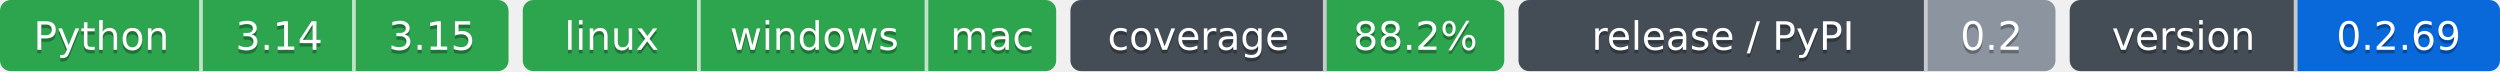
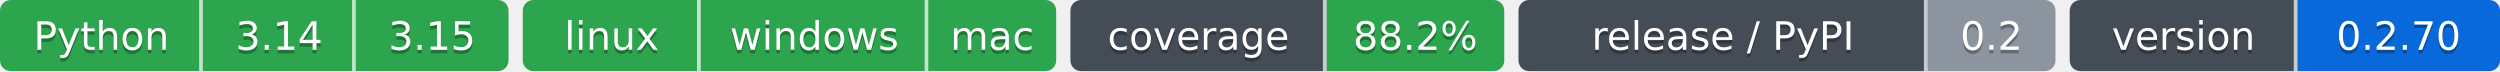
- <svg xmlns="http://www.w3.org/2000/svg" width="703" height="20" role="img" aria-label="Python: CI пройден; 3.14: CI пройден; 3.15: CI пройден; linux: CI пройден; windows: CI пройден; mac: CI пройден; 88.2%: покрытие 88.2%; 0.2: выпуск v0.2.0, на PyPI не публикуется; 0.2.69: версия 0.2.69">
-   <clipPath id="z48d4f95d0">
+ <svg xmlns="http://www.w3.org/2000/svg" width="703" height="20" role="img" aria-label="Python: CI пройден; 3.14: CI пройден; 3.15: CI пройден; linux: CI пройден; windows: CI пройден; mac: CI пройден; 88.2%: покрытие 88.2%; 0.2: выпуск v0.2.0, на PyPI не публикуется; 0.2.70: версия 0.2.70">
+   <clipPath id="z5b91f9e50">
    <rect width="143" height="20" rx="3" x="0" />
  </clipPath>
-   <clipPath id="z48d4f95d1">
+   <clipPath id="z5b91f9e51">
    <rect width="150" height="20" rx="3" x="147" />
  </clipPath>
-   <clipPath id="z48d4f95d2">
+   <clipPath id="z5b91f9e52">
    <rect width="122" height="20" rx="3" x="301" />
  </clipPath>
-   <clipPath id="z48d4f95d3">
+   <clipPath id="z5b91f9e53">
    <rect width="151" height="20" rx="3" x="427" />
  </clipPath>
-   <clipPath id="z48d4f95d4">
+   <clipPath id="z5b91f9e54">
    <rect width="121" height="20" rx="3" x="582" />
  </clipPath>
  <g>
-     <rect x="0" width="57" height="20" fill="#2da44e" clip-path="url(#z48d4f95d0)" />
-     <rect x="57" width="43" height="20" fill="#2da44e" clip-path="url(#z48d4f95d0)" />
-     <rect x="100" width="43" height="20" fill="#2da44e" clip-path="url(#z48d4f95d0)" />
-     <rect x="147" width="50" height="20" fill="#2da44e" clip-path="url(#z48d4f95d1)" />
-     <rect x="197" width="64" height="20" fill="#2da44e" clip-path="url(#z48d4f95d1)" />
-     <rect x="261" width="36" height="20" fill="#2da44e" clip-path="url(#z48d4f95d1)" />
-     <rect x="301" width="72" height="20" fill="#444d56" clip-path="url(#z48d4f95d2)" />
-     <rect x="373" width="50" height="20" fill="#2da44e" clip-path="url(#z48d4f95d2)" />
-     <rect x="427" width="115" height="20" fill="#444d56" clip-path="url(#z48d4f95d3)" />
-     <rect x="542" width="36" height="20" fill="#8c959f" clip-path="url(#z48d4f95d3)" />
-     <rect x="582" width="64" height="20" fill="#444d56" clip-path="url(#z48d4f95d4)" />
-     <rect x="646" width="57" height="20" fill="#0969da" clip-path="url(#z48d4f95d4)" />
+     <rect x="0" width="57" height="20" fill="#2da44e" clip-path="url(#z5b91f9e50)" />
+     <rect x="57" width="43" height="20" fill="#2da44e" clip-path="url(#z5b91f9e50)" />
+     <rect x="100" width="43" height="20" fill="#2da44e" clip-path="url(#z5b91f9e50)" />
+     <rect x="147" width="50" height="20" fill="#2da44e" clip-path="url(#z5b91f9e51)" />
+     <rect x="197" width="64" height="20" fill="#2da44e" clip-path="url(#z5b91f9e51)" />
+     <rect x="261" width="36" height="20" fill="#2da44e" clip-path="url(#z5b91f9e51)" />
+     <rect x="301" width="72" height="20" fill="#444d56" clip-path="url(#z5b91f9e52)" />
+     <rect x="373" width="50" height="20" fill="#2da44e" clip-path="url(#z5b91f9e52)" />
+     <rect x="427" width="115" height="20" fill="#444d56" clip-path="url(#z5b91f9e53)" />
+     <rect x="542" width="36" height="20" fill="#8c959f" clip-path="url(#z5b91f9e53)" />
+     <rect x="582" width="64" height="20" fill="#444d56" clip-path="url(#z5b91f9e54)" />
+     <rect x="646" width="57" height="20" fill="#0969da" clip-path="url(#z5b91f9e54)" />
    <rect x="56" width="1" height="20" fill="#fff" fill-opacity=".7" />
    <rect x="99" width="1" height="20" fill="#fff" fill-opacity=".7" />
    <rect x="196" width="1" height="20" fill="#fff" fill-opacity=".7" />
    <rect x="260" width="1" height="20" fill="#fff" fill-opacity=".7" />
    <rect x="372" width="1" height="20" fill="#fff" fill-opacity=".7" />
    <rect x="541" width="1" height="20" fill="#fff" fill-opacity=".7" />
    <rect x="645" width="1" height="20" fill="#fff" fill-opacity=".7" />
  </g>
  <g fill="#fff" text-anchor="middle" font-family="Verdana,Geneva,DejaVu Sans,sans-serif" font-size="11">
    <text x="28.5" y="15" fill="#010101" fill-opacity=".3">Python</text>
    <text x="28.5" y="14">Python</text>
    <text x="78.5" y="15" fill="#010101" fill-opacity=".3">3.14</text>
    <text x="78.5" y="14">3.14</text>
    <text x="121.5" y="15" fill="#010101" fill-opacity=".3">3.15</text>
    <text x="121.5" y="14">3.15</text>
    <text x="172.0" y="15" fill="#010101" fill-opacity=".3">linux</text>
    <text x="172.0" y="14">linux</text>
    <text x="229.0" y="15" fill="#010101" fill-opacity=".3">windows</text>
    <text x="229.0" y="14">windows</text>
    <text x="279.0" y="15" fill="#010101" fill-opacity=".3">mac</text>
    <text x="279.0" y="14">mac</text>
    <text x="337.0" y="15" fill="#010101" fill-opacity=".3">coverage</text>
    <text x="337.0" y="14">coverage</text>
    <text x="398.0" y="15" fill="#010101" fill-opacity=".3">88.2%</text>
    <text x="398.0" y="14">88.2%</text>
    <text x="484.5" y="15" fill="#010101" fill-opacity=".3">release / PyPI</text>
    <text x="484.5" y="14">release / PyPI</text>
    <text x="560.0" y="15" fill="#010101" fill-opacity=".3">0.2</text>
    <text x="560.0" y="14">0.2</text>
    <text x="614.0" y="15" fill="#010101" fill-opacity=".3">version</text>
    <text x="614.0" y="14">version</text>
-     <text x="674.5" y="15" fill="#010101" fill-opacity=".3">0.2.69</text>
-     <text x="674.5" y="14">0.2.69</text>
+     <text x="674.5" y="15" fill="#010101" fill-opacity=".3">0.2.70</text>
+     <text x="674.5" y="14">0.2.70</text>
  </g>
</svg>
